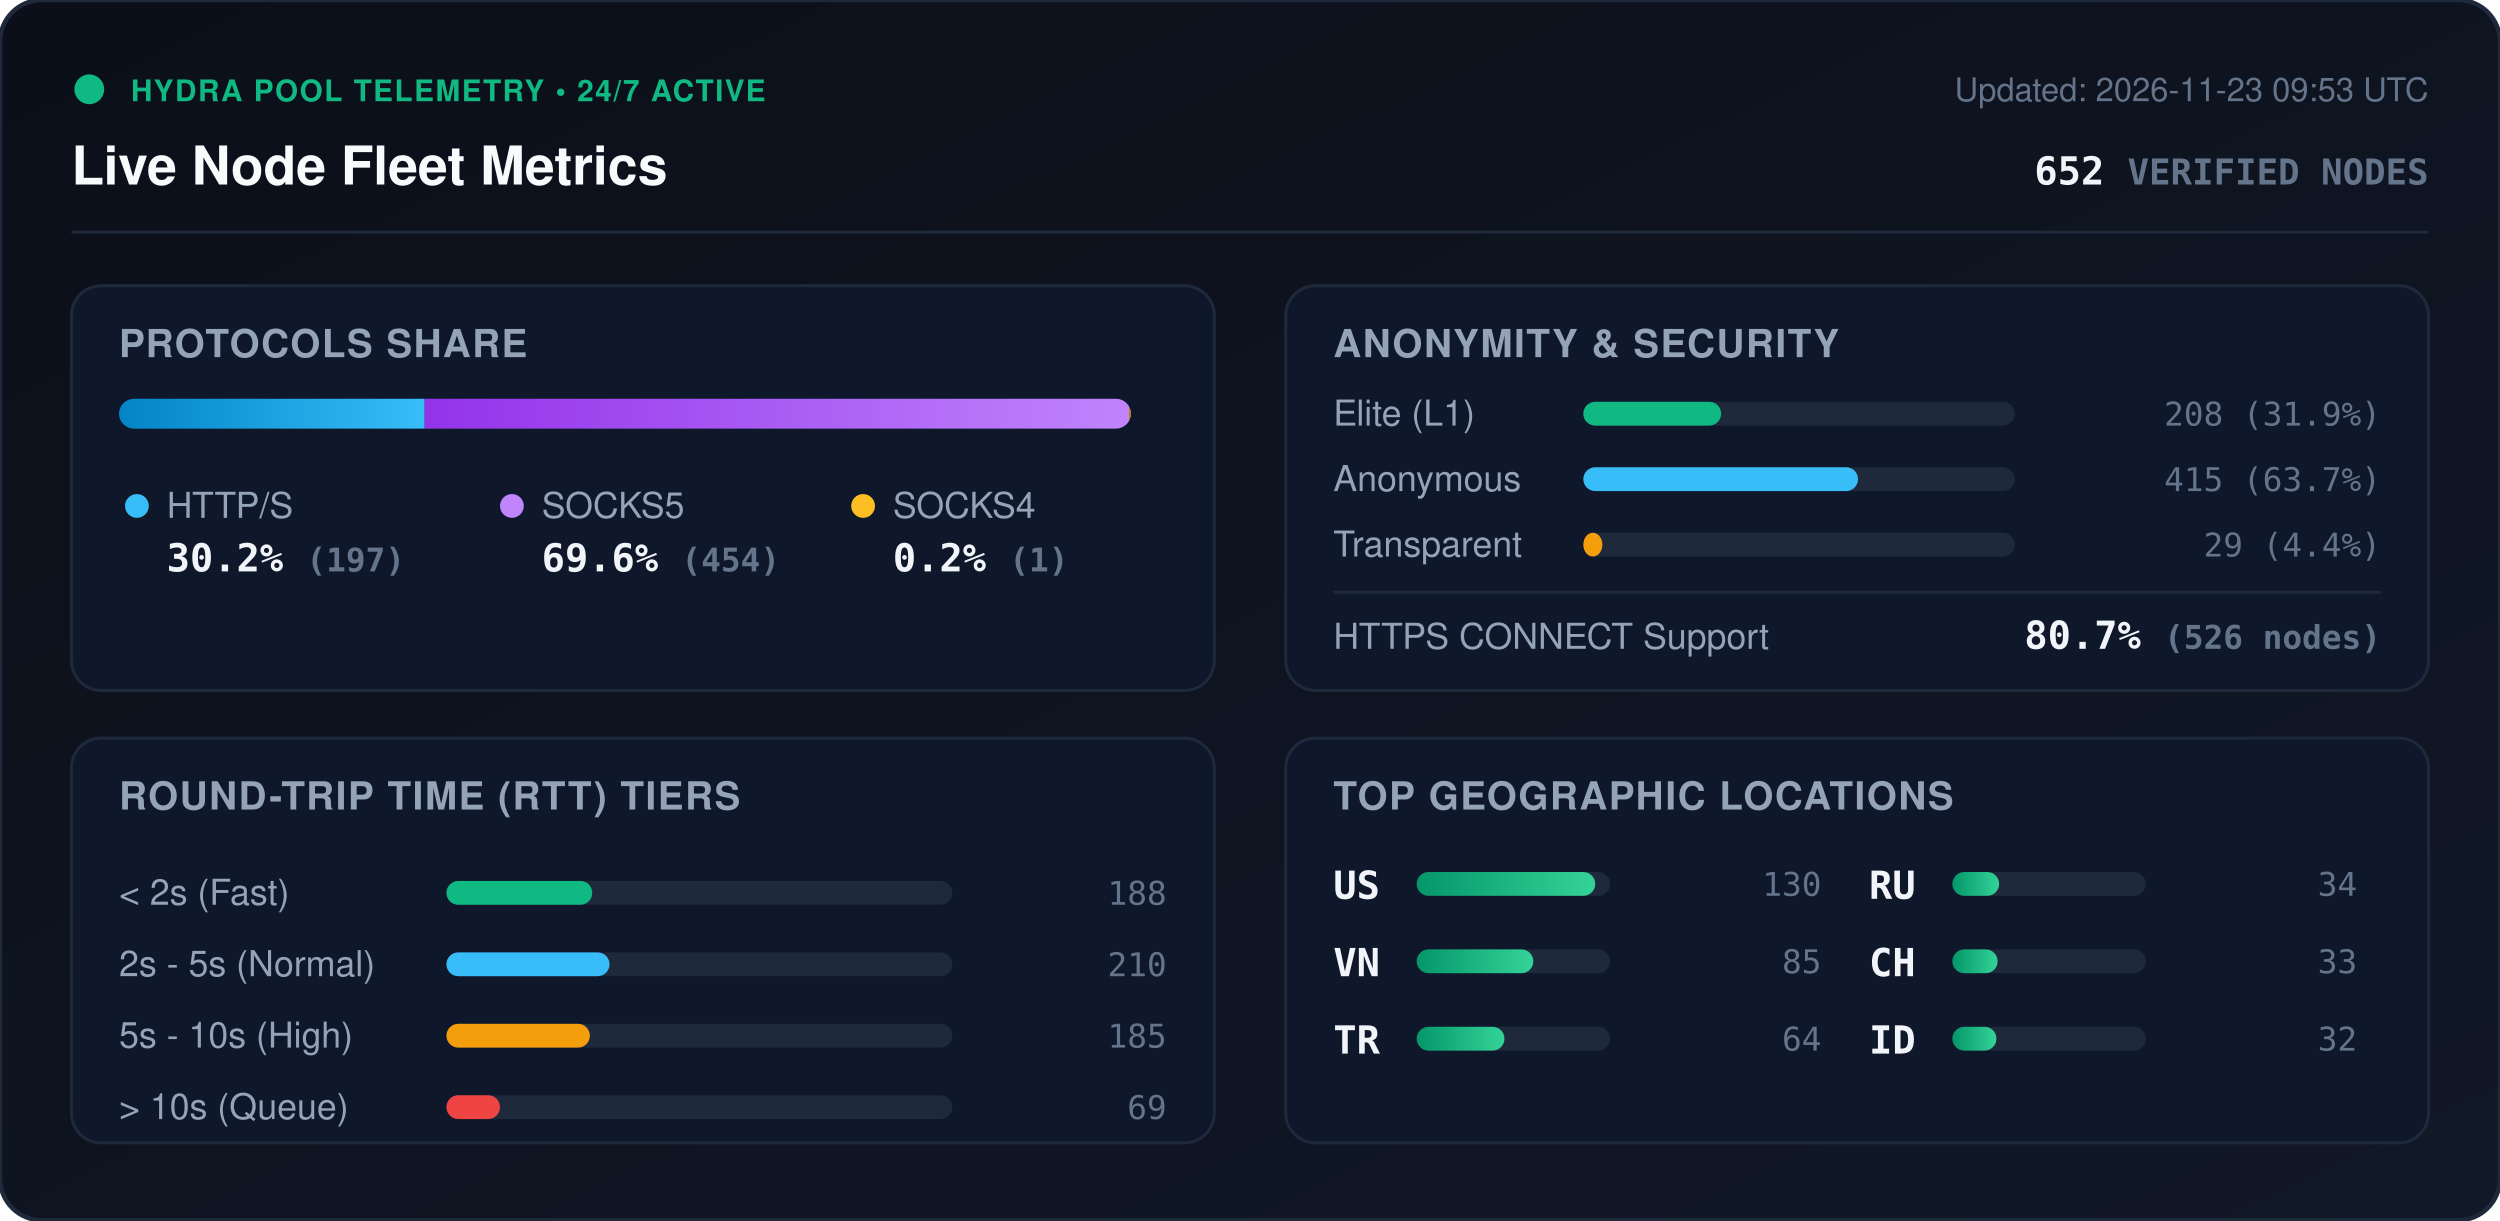
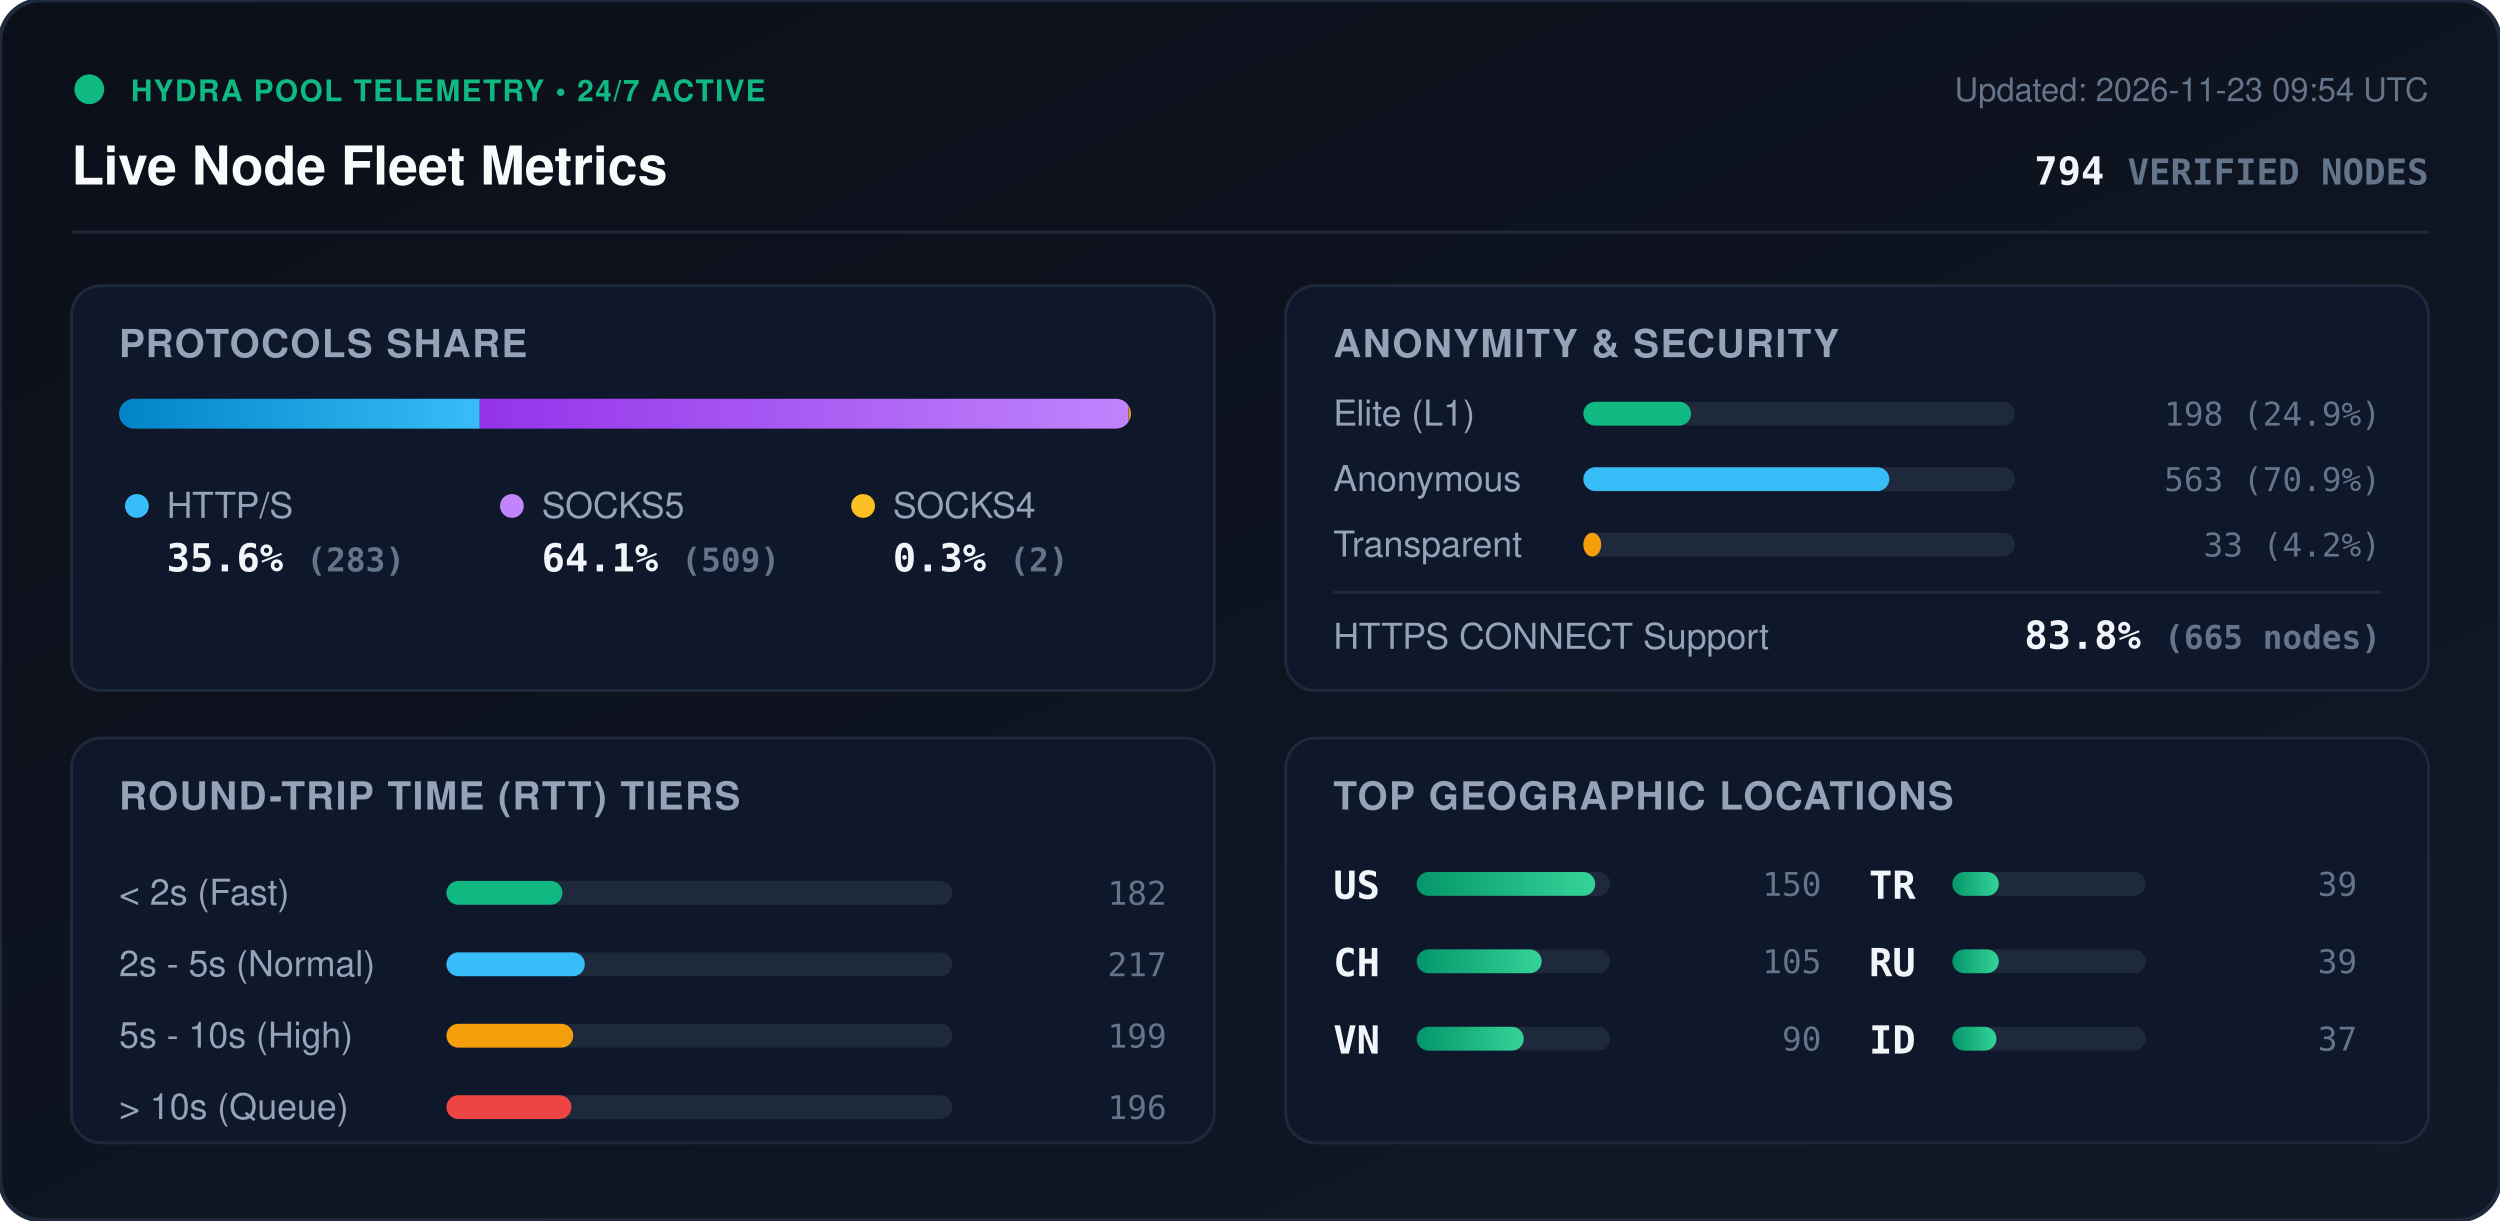
<svg xmlns="http://www.w3.org/2000/svg" viewBox="0 0 840 410" width="840" height="410" style="max-width: 100%; height: auto;">
  <defs>
    <linearGradient id="bg" x1="0%" y1="0%" x2="100%" y2="100%">
      <stop offset="0%" stop-color="#0b0f19" />
      <stop offset="100%" stop-color="#111827" />
    </linearGradient>
    <linearGradient id="bar-http" x1="0%" y1="0%" x2="100%" y2="0%">
      <stop offset="0%" stop-color="#0284c7" />
      <stop offset="100%" stop-color="#38bdf8" />
    </linearGradient>
    <linearGradient id="bar-socks5" x1="0%" y1="0%" x2="100%" y2="0%">
      <stop offset="0%" stop-color="#9333ea" />
      <stop offset="100%" stop-color="#c084fc" />
    </linearGradient>
    <linearGradient id="bar-socks4" x1="0%" y1="0%" x2="100%" y2="0%">
      <stop offset="0%" stop-color="#d97706" />
      <stop offset="100%" stop-color="#fbbf24" />
    </linearGradient>
    <linearGradient id="bar-green" x1="0%" y1="0%" x2="100%" y2="0%">
      <stop offset="0%" stop-color="#059669" />
      <stop offset="100%" stop-color="#34d399" />
    </linearGradient>
    <clipPath id="prog-track-clip">
      <rect width="340.0" height="10" rx="5" />
    </clipPath>
    <style>
      .title { font: 700 18px -apple-system, BlinkMacSystemFont, 'Segoe UI', Helvetica, Arial, sans-serif; fill: #f8fafc; }
      .sub { font: 500 11px -apple-system, BlinkMacSystemFont, 'Segoe UI', Helvetica, Arial, sans-serif; fill: #64748b; }
      .section-hdr { font: 600 13px -apple-system, BlinkMacSystemFont, 'Segoe UI', Helvetica, Arial, sans-serif; fill: #94a3b8; letter-spacing: 0.5px; }
      .metric-val { font: 700 13px -apple-system, BlinkMacSystemFont, 'Segoe UI', Helvetica, Arial, sans-serif; fill: #f1f5f9; }
      .metric-lbl { font: 500 12px -apple-system, BlinkMacSystemFont, 'Segoe UI', Helvetica, Arial, sans-serif; fill: #94a3b8; }
      .badge-txt { font: 700 10px -apple-system, BlinkMacSystemFont, 'Segoe UI', Helvetica, Arial, sans-serif; fill: #10b981; letter-spacing: 0.5px; }
      .mono { font-family: ui-monospace, SFMono-Regular, Menlo, Monaco, Consolas, monospace; }
      .pulse { animation: beacon 2s infinite ease-in-out; }
      @keyframes beacon { 0%, 100% { opacity: 1; } 50% { opacity: 0.35; } }
    </style>
  </defs>
  <rect width="840" height="410" rx="14" fill="url(#bg)" stroke="#1e293b" stroke-width="1.5" />
  <g transform="translate(24, 24)">
    <circle cx="6" cy="6" r="5" fill="#10b981" class="pulse" />
    <text x="20" y="10" class="badge-txt">HYDRA POOL TELEMETRY • 24/7 ACTIVE</text>
    <text x="0" y="38" class="title">Live Node Fleet Metrics</text>
-     <text x="792" y="10" text-anchor="end" class="sub">Updated: 2026-11-23 09:53 UTC</text>
-     <text x="792" y="38" text-anchor="end" class="metric-val mono" fill="#38bdf8">652 <tspan font-size="12" fill="#64748b">VERIFIED NODES</tspan>
+     <text x="792" y="10" text-anchor="end" class="sub">Updated: 2026-11-23 09:54 UTC</text>
+     <text x="792" y="38" text-anchor="end" class="metric-val mono" fill="#38bdf8">794 <tspan font-size="12" fill="#64748b">VERIFIED NODES</tspan>
    </text>
  </g>
  <line x1="24" y1="78" x2="816" y2="78" stroke="#1e293b" stroke-width="1" />
  <g transform="translate(24, 96)">
    <rect width="384" height="136" rx="10" fill="#0f172a" stroke="#1e293b" />
    <text x="16" y="24" class="section-hdr">PROTOCOLS SHARE</text>
    <g transform="translate(16, 38)">
      <rect width="340.0" height="10" rx="5" fill="#1e293b" />
      <g clip-path="url(#prog-track-clip)">
-         <rect x="0" width="102.7" height="10" fill="url(#bar-http)" />
-         <rect x="102.7" width="236.7" height="10" fill="url(#bar-socks5)" />
-         <rect x="339.4" width="0.5" height="10" fill="url(#bar-socks4)" />
+         <rect x="0" width="121.2" height="10" fill="url(#bar-http)" />
+         <rect x="121.2" width="218.0" height="10" fill="url(#bar-socks5)" />
+         <rect x="339.2" width="0.9" height="10" fill="url(#bar-socks4)" />
      </g>
    </g>
    <g transform="translate(16, 68)">
      <circle cx="6" cy="6" r="4" fill="#38bdf8" />
      <text x="16" y="10" class="metric-lbl">HTTP/S</text>
-       <text x="16" y="28" class="metric-val mono">30.2% <tspan font-size="11" fill="#64748b">(197)</tspan>
+       <text x="16" y="28" class="metric-val mono">35.6% <tspan font-size="11" fill="#64748b">(283)</tspan>
      </text>
      <circle cx="132" cy="6" r="4" fill="#c084fc" />
      <text x="142" y="10" class="metric-lbl">SOCKS5</text>
-       <text x="142" y="28" class="metric-val mono">69.6% <tspan font-size="11" fill="#64748b">(454)</tspan>
+       <text x="142" y="28" class="metric-val mono">64.1% <tspan font-size="11" fill="#64748b">(509)</tspan>
      </text>
      <circle cx="250" cy="6" r="4" fill="#fbbf24" />
      <text x="260" y="10" class="metric-lbl">SOCKS4</text>
-       <text x="260" y="28" class="metric-val mono">0.2% <tspan font-size="11" fill="#64748b">(1)</tspan>
+       <text x="260" y="28" class="metric-val mono">0.3% <tspan font-size="11" fill="#64748b">(2)</tspan>
      </text>
    </g>
  </g>
  <g transform="translate(432, 96)">
    <rect width="384" height="136" rx="10" fill="#0f172a" stroke="#1e293b" />
    <text x="16" y="24" class="section-hdr">ANONYMITY &amp; SECURITY</text>
    <text x="16" y="47" class="metric-lbl">Elite (L1)</text>
    <rect x="100" y="39" width="145.0" height="8" rx="4" fill="#1e293b" />
-     <rect x="100" y="39" width="46.3" height="8" rx="4" fill="#10b981" />
-     <text x="368" y="47" text-anchor="end" class="mono sub" fill="#e2e8f0">208 (31.9%)</text>
+     <rect x="100" y="39" width="36.2" height="8" rx="4" fill="#10b981" />
+     <text x="368" y="47" text-anchor="end" class="mono sub" fill="#e2e8f0">198 (24.9%)</text>
    <text x="16" y="69" class="metric-lbl">Anonymous</text>
    <rect x="100" y="61" width="145.0" height="8" rx="4" fill="#1e293b" />
-     <rect x="100" y="61" width="92.3" height="8" rx="4" fill="#38bdf8" />
-     <text x="368" y="69" text-anchor="end" class="mono sub" fill="#e2e8f0">415 (63.7%)</text>
+     <rect x="100" y="61" width="102.8" height="8" rx="4" fill="#38bdf8" />
+     <text x="368" y="69" text-anchor="end" class="mono sub" fill="#e2e8f0">563 (70.9%)</text>
    <text x="16" y="91" class="metric-lbl">Transparent</text>
    <rect x="100" y="83" width="145.0" height="8" rx="4" fill="#1e293b" />
-     <rect x="100" y="83" width="6.4" height="8" rx="4" fill="#f59e0b" />
-     <text x="368" y="91" text-anchor="end" class="mono sub" fill="#e2e8f0">29 (4.4%)</text>
+     <rect x="100" y="83" width="6.0" height="8" rx="4" fill="#f59e0b" />
+     <text x="368" y="91" text-anchor="end" class="mono sub" fill="#e2e8f0">33 (4.2%)</text>
    <line x1="16" y1="103" x2="368" y2="103" stroke="#1e293b" stroke-width="1" />
    <text x="16" y="122" class="metric-lbl">HTTPS CONNECT Support</text>
-     <text x="368" y="122" text-anchor="end" class="metric-val mono" fill="#34d399">80.7% <tspan font-size="11" fill="#64748b">(526 nodes)</tspan>
+     <text x="368" y="122" text-anchor="end" class="metric-val mono" fill="#34d399">83.8% <tspan font-size="11" fill="#64748b">(665 nodes)</tspan>
    </text>
  </g>
  <g transform="translate(24, 248)">
    <rect width="384" height="136" rx="10" fill="#0f172a" stroke="#1e293b" />
    <text x="16" y="24" class="section-hdr">ROUND-TRIP TIME (RTT) TIERS</text>
    <g transform="translate(16, 42)">
      <text x="0" y="14" class="metric-lbl">&lt; 2s (Fast)</text>
      <rect x="110" y="6" width="170" height="8" rx="4" fill="#1e293b" />
-       <rect x="110" y="6" width="49.0" height="8" rx="4" fill="#10b981" />
-       <text x="352" y="14" text-anchor="end" class="mono sub">188</text>
+       <rect x="110" y="6" width="39.0" height="8" rx="4" fill="#10b981" />
+       <text x="352" y="14" text-anchor="end" class="mono sub">182</text>
      <text x="0" y="38" class="metric-lbl">2s - 5s (Normal)</text>
      <rect x="110" y="30" width="170" height="8" rx="4" fill="#1e293b" />
-       <rect x="110" y="30" width="54.8" height="8" rx="4" fill="#38bdf8" />
-       <text x="352" y="38" text-anchor="end" class="mono sub">210</text>
+       <rect x="110" y="30" width="46.5" height="8" rx="4" fill="#38bdf8" />
+       <text x="352" y="38" text-anchor="end" class="mono sub">217</text>
      <text x="0" y="62" class="metric-lbl">5s - 10s (High)</text>
      <rect x="110" y="54" width="170" height="8" rx="4" fill="#1e293b" />
-       <rect x="110" y="54" width="48.2" height="8" rx="4" fill="#f59e0b" />
-       <text x="352" y="62" text-anchor="end" class="mono sub">185</text>
+       <rect x="110" y="54" width="42.6" height="8" rx="4" fill="#f59e0b" />
+       <text x="352" y="62" text-anchor="end" class="mono sub">199</text>
      <text x="0" y="86" class="metric-lbl">&gt; 10s (Queue)</text>
      <rect x="110" y="78" width="170" height="8" rx="4" fill="#1e293b" />
-       <rect x="110" y="78" width="18.0" height="8" rx="4" fill="#ef4444" />
-       <text x="352" y="86" text-anchor="end" class="mono sub">69</text>
+       <rect x="110" y="78" width="42.0" height="8" rx="4" fill="#ef4444" />
+       <text x="352" y="86" text-anchor="end" class="mono sub">196</text>
    </g>
  </g>
  <g transform="translate(432, 248)">
    <rect width="384" height="136" rx="10" fill="#0f172a" stroke="#1e293b" />
    <text x="16" y="24" class="section-hdr">TOP GEOGRAPHIC LOCATIONS</text>
    <g transform="translate(16, 42)">
      <g transform="translate(0, 0)">
        <text x="0" y="12" class="mono metric-val" font-size="12">US</text>
        <rect x="28" y="3" width="65" height="8" rx="4" fill="#1e293b" />
        <rect x="28" y="3" width="60.0" height="8" rx="4" fill="url(#bar-green)" />
-         <text x="164" y="11" text-anchor="end" class="mono sub">130</text>
+         <text x="164" y="11" text-anchor="end" class="mono sub">150</text>
      </g>
      <g transform="translate(0, 26)">
+         <text x="0" y="12" class="mono metric-val" font-size="12">CH</text>
+         <rect x="28" y="3" width="65" height="8" rx="4" fill="#1e293b" />
+         <rect x="28" y="3" width="42.0" height="8" rx="4" fill="url(#bar-green)" />
+         <text x="164" y="11" text-anchor="end" class="mono sub">105</text>
+       </g>
+       <g transform="translate(0, 52)">
        <text x="0" y="12" class="mono metric-val" font-size="12">VN</text>
        <rect x="28" y="3" width="65" height="8" rx="4" fill="#1e293b" />
-         <rect x="28" y="3" width="39.2" height="8" rx="4" fill="url(#bar-green)" />
-         <text x="164" y="11" text-anchor="end" class="mono sub">85</text>
+         <rect x="28" y="3" width="36.0" height="8" rx="4" fill="url(#bar-green)" />
+         <text x="164" y="11" text-anchor="end" class="mono sub">90</text>
      </g>
-       <g transform="translate(0, 52)">
+       <g transform="translate(180, 0)">
        <text x="0" y="12" class="mono metric-val" font-size="12">TR</text>
        <rect x="28" y="3" width="65" height="8" rx="4" fill="#1e293b" />
-         <rect x="28" y="3" width="29.5" height="8" rx="4" fill="url(#bar-green)" />
-         <text x="164" y="11" text-anchor="end" class="mono sub">64</text>
+         <rect x="28" y="3" width="15.6" height="8" rx="4" fill="url(#bar-green)" />
+         <text x="164" y="11" text-anchor="end" class="mono sub">39</text>
      </g>
-       <g transform="translate(180, 0)">
+       <g transform="translate(180, 26)">
        <text x="0" y="12" class="mono metric-val" font-size="12">RU</text>
        <rect x="28" y="3" width="65" height="8" rx="4" fill="#1e293b" />
-         <rect x="28" y="3" width="15.7" height="8" rx="4" fill="url(#bar-green)" />
-         <text x="164" y="11" text-anchor="end" class="mono sub">34</text>
-       </g>
-       <g transform="translate(180, 26)">
-         <text x="0" y="12" class="mono metric-val" font-size="12">CH</text>
-         <rect x="28" y="3" width="65" height="8" rx="4" fill="#1e293b" />
-         <rect x="28" y="3" width="15.2" height="8" rx="4" fill="url(#bar-green)" />
-         <text x="164" y="11" text-anchor="end" class="mono sub">33</text>
+         <rect x="28" y="3" width="15.6" height="8" rx="4" fill="url(#bar-green)" />
+         <text x="164" y="11" text-anchor="end" class="mono sub">39</text>
      </g>
      <g transform="translate(180, 52)">
        <text x="0" y="12" class="mono metric-val" font-size="12">ID</text>
        <rect x="28" y="3" width="65" height="8" rx="4" fill="#1e293b" />
        <rect x="28" y="3" width="14.8" height="8" rx="4" fill="url(#bar-green)" />
-         <text x="164" y="11" text-anchor="end" class="mono sub">32</text>
+         <text x="164" y="11" text-anchor="end" class="mono sub">37</text>
      </g>
    </g>
  </g>
</svg>
